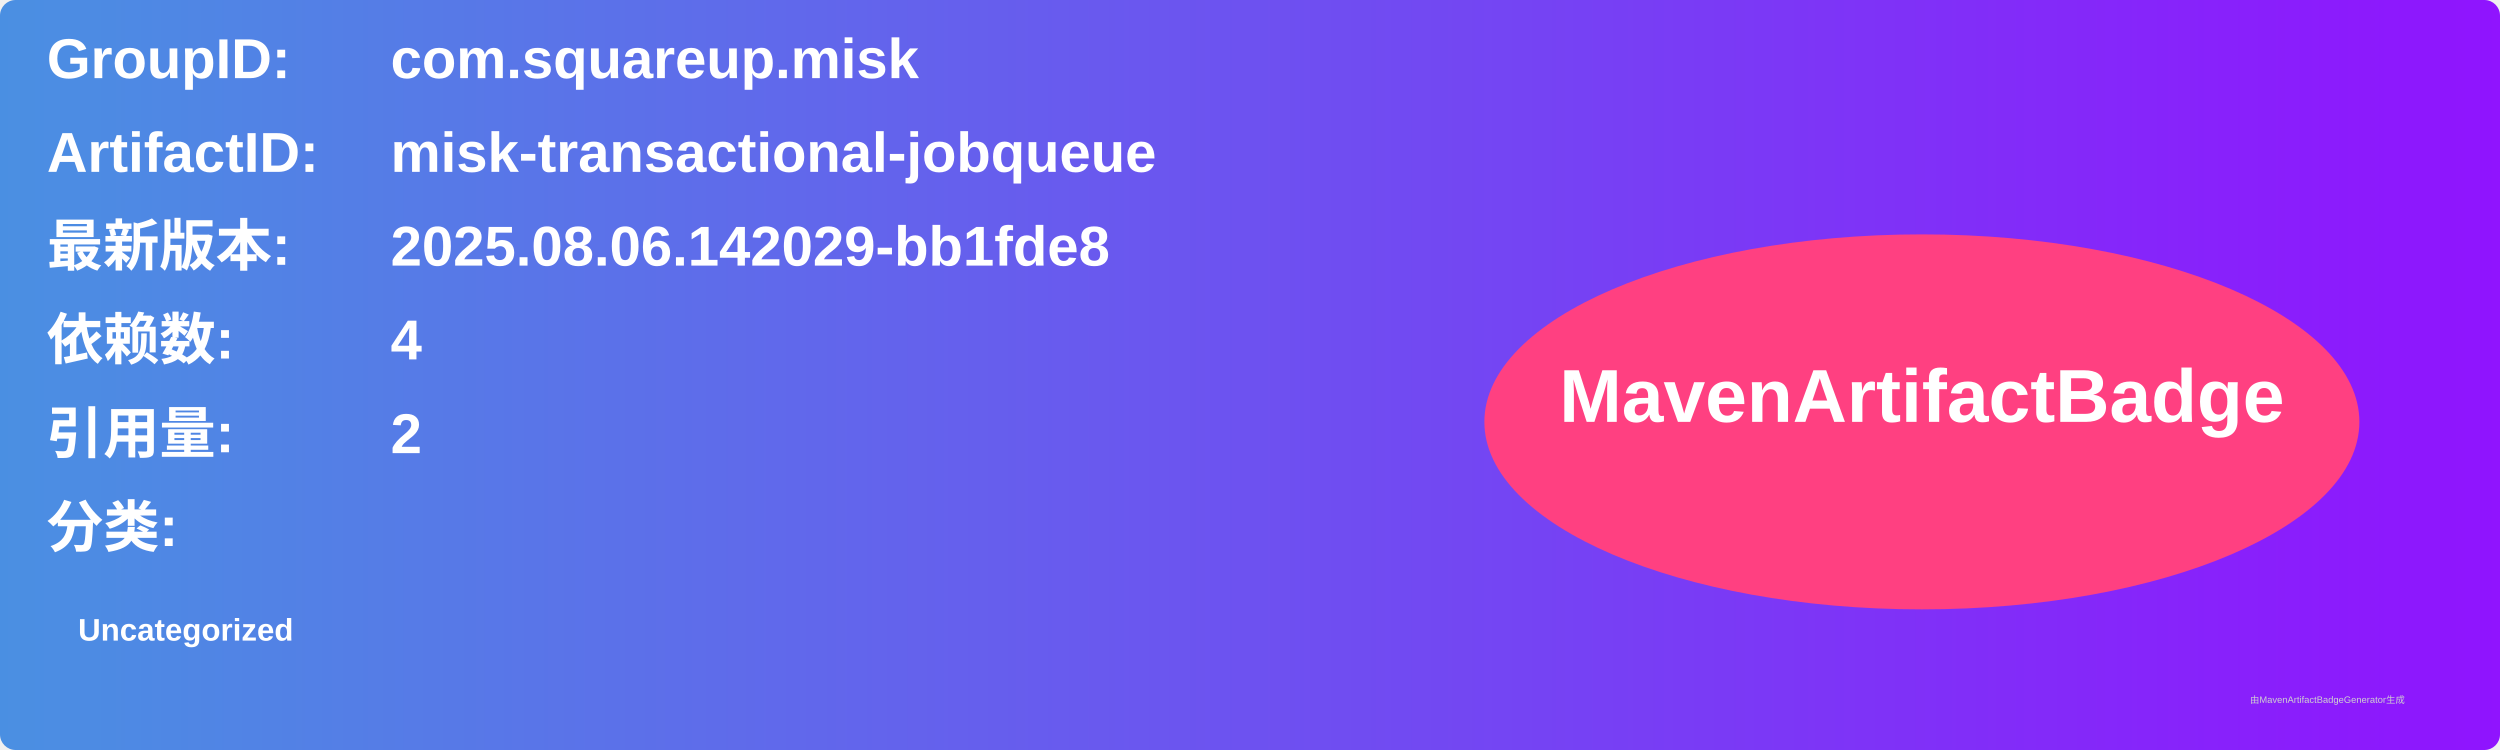
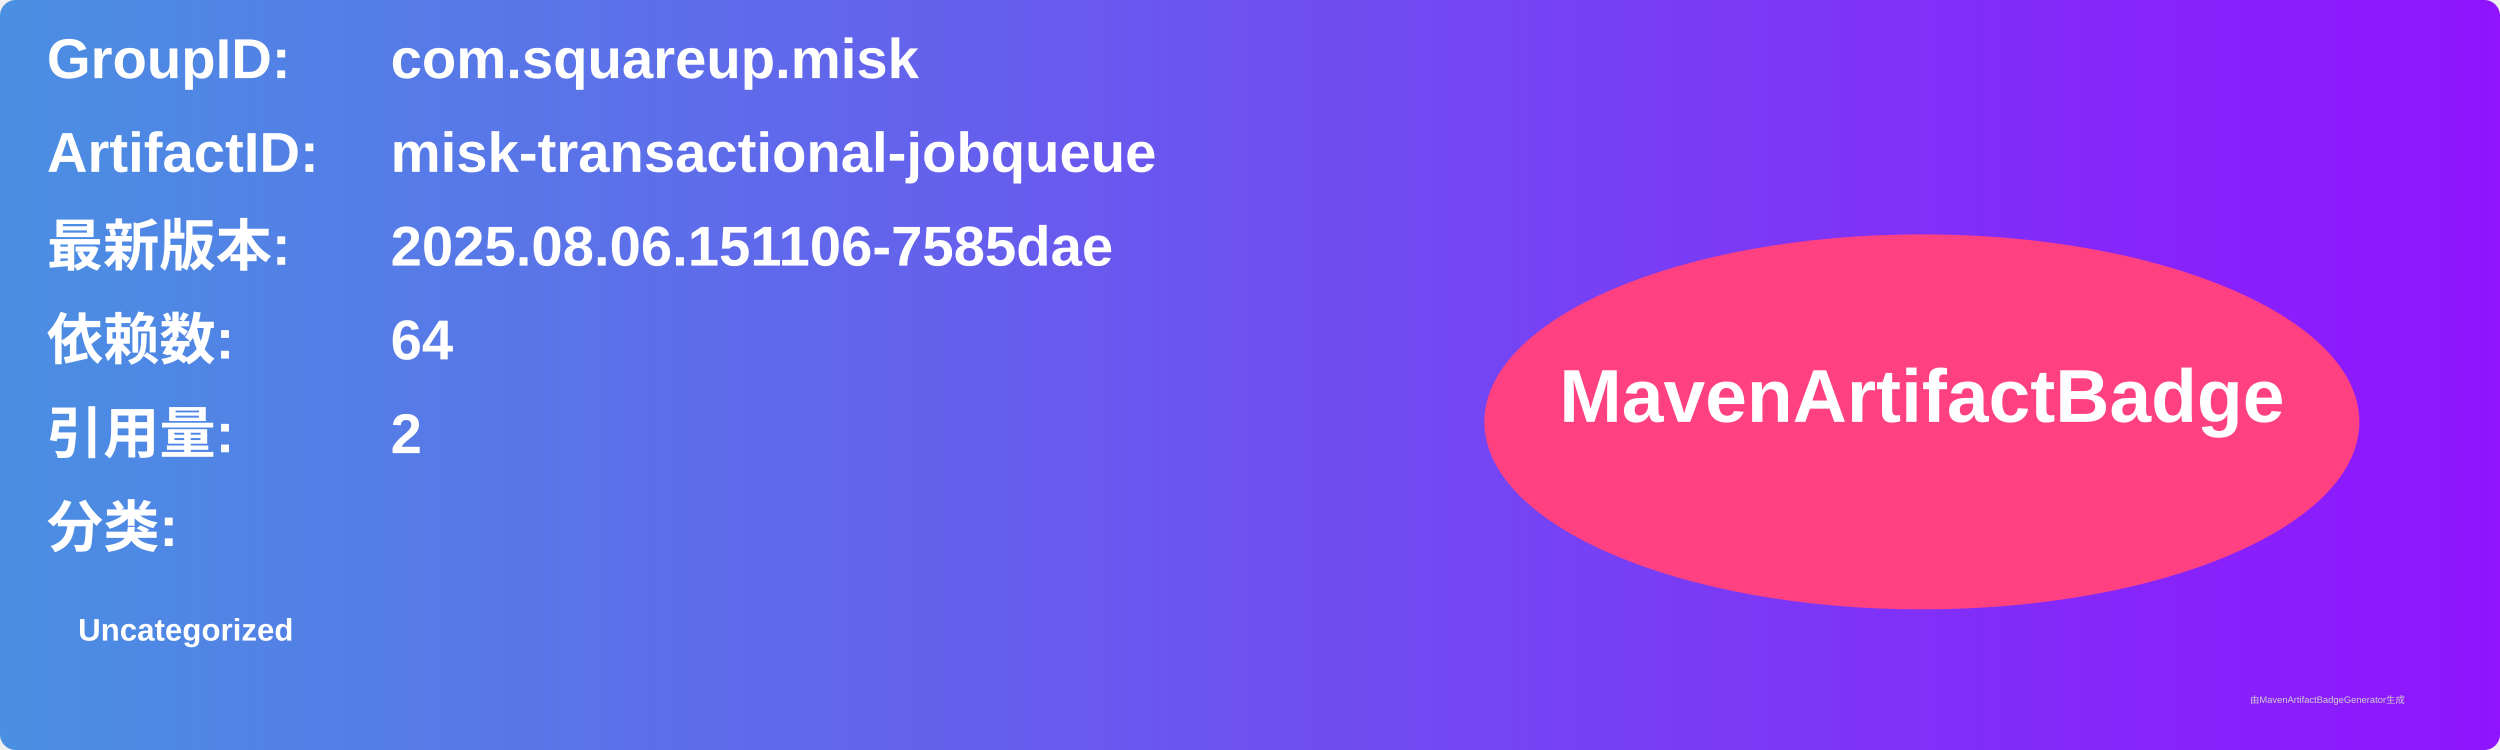
<svg xmlns="http://www.w3.org/2000/svg" width="800" height="240" viewBox="0 0 800 240">
  <linearGradient id="grad" x1="0%" y1="0%" x2="100%" y2="0%">
    <stop offset="0%" stop-color="#4a90e2" />
    <stop offset="100%" stop-color="#9013fe" />
  </linearGradient>
  <rect width="100%" height="100%" rx="5" ry="5" fill="url(#grad)" />
  <g transform="translate(15, 15)">
    <text x="0" y="10" font-family="Arial" font-size="18" fill="white" font-weight="bold" width="260">GroupID:</text>
    <text x="110" y="10" font-family="Arial" font-size="18" fill="white" font-weight="bold" width="460">com.squareup.misk</text>
    <text x="0" y="40" font-family="Arial" font-size="18" fill="white" font-weight="bold" width="260">ArtifactID:</text>
    <text x="110" y="40" font-family="Arial" font-size="18" fill="white" font-weight="bold" width="460">misk-transactional-jobqueue</text>
    <text x="0" y="70" font-family="Arial" font-size="18" fill="white" font-weight="bold">最新版本:</text>
    <text x="110" y="70" font-family="Arial" font-size="18" fill="white" font-weight="bold">
-       <tspan font-weight="bold">2025.08.06.142029-bb1fde8</tspan>
+       <tspan font-weight="bold">2025.08.06.151106-7585dae</tspan>
    </text>
    <text x="0" y="100" font-family="Arial" font-size="18" fill="white" font-weight="bold">依赖数: </text>
    <text x="110" y="100" font-family="Arial" font-size="18" fill="white">
-       <tspan font-weight="bold">4</tspan>
+       <tspan font-weight="bold">64</tspan>
    </text>
    <text x="0" y="130" font-family="Arial" font-size="18" fill="white" font-weight="bold">引用量: </text>
    <text x="110" y="130" font-family="Arial" font-size="18" fill="white">
      <tspan font-weight="bold">2</tspan>
    </text>
    <text x="0" y="160" font-family="Arial" font-size="18" fill="white" font-weight="bold">分类:</text>
    <text x="10" y="190" font-family="Arial" font-size="10" fill="white">
      <tspan font-weight="bold">Uncategorized</tspan>
    </text>
    <ellipse cx="600" cy="120" rx="140" ry="60" fill="#ff4081" />
    <text x="600" y="120" text-anchor="middle" font-family="Arial" font-size="24" fill="white" font-weight="bold">MavenArtifactBadge</text>
  </g>
  <text x="720" y="225" font-family="Arial" font-size="3" fill="#d0d0d0">由MavenArtifactBadgeGenerator生成</text>
</svg>
